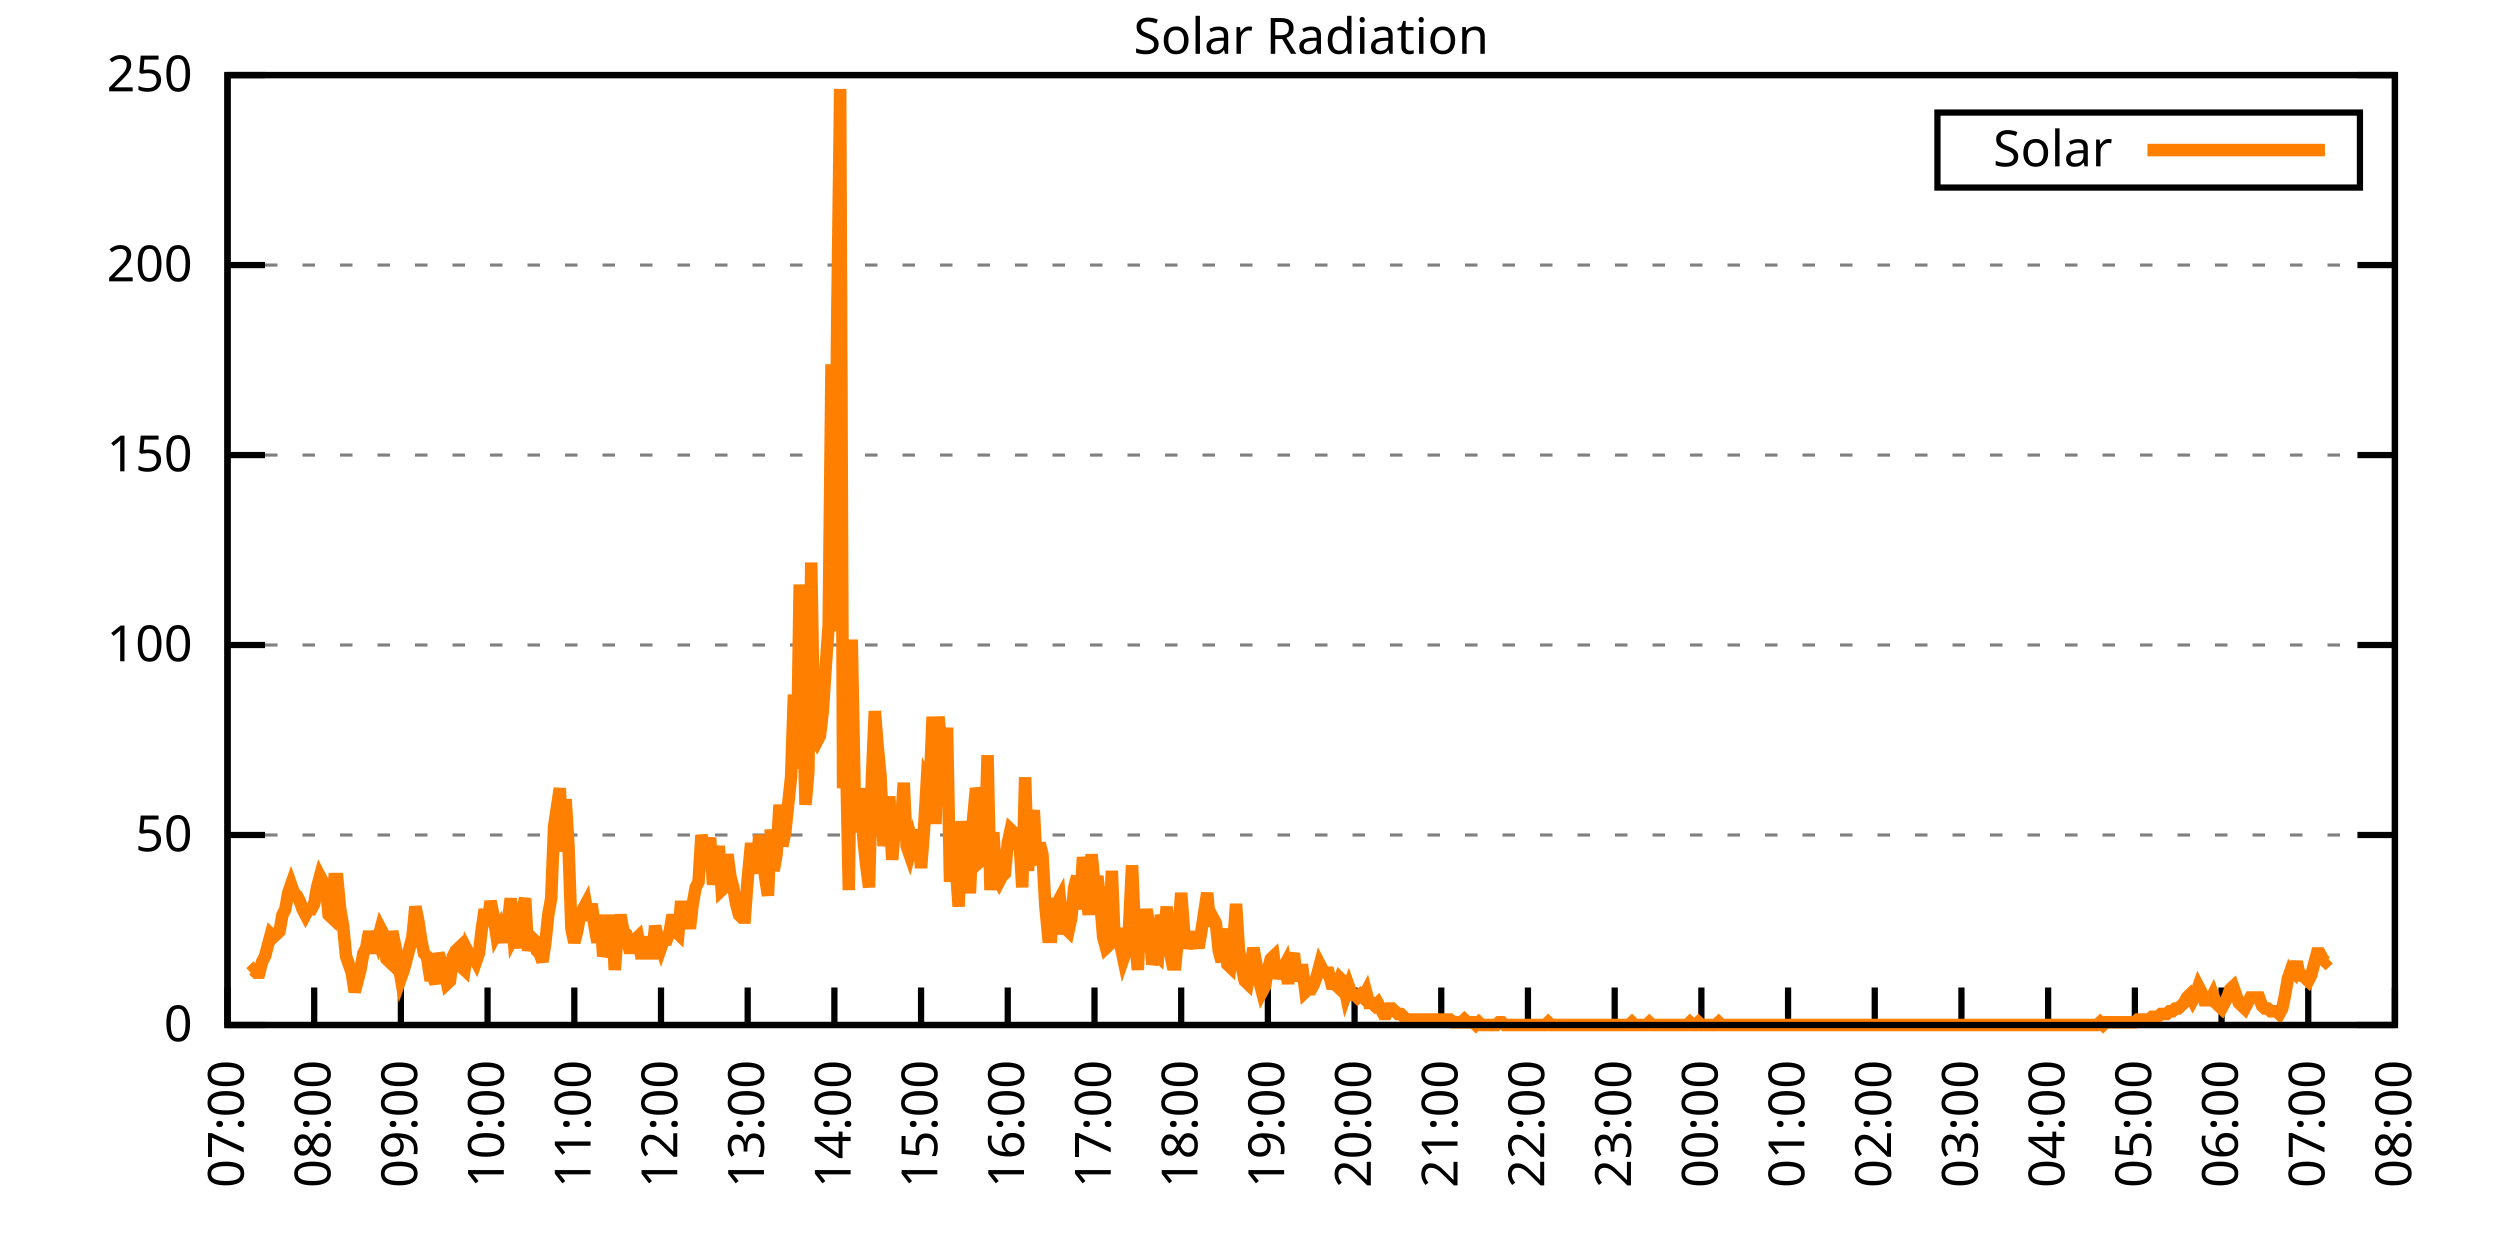
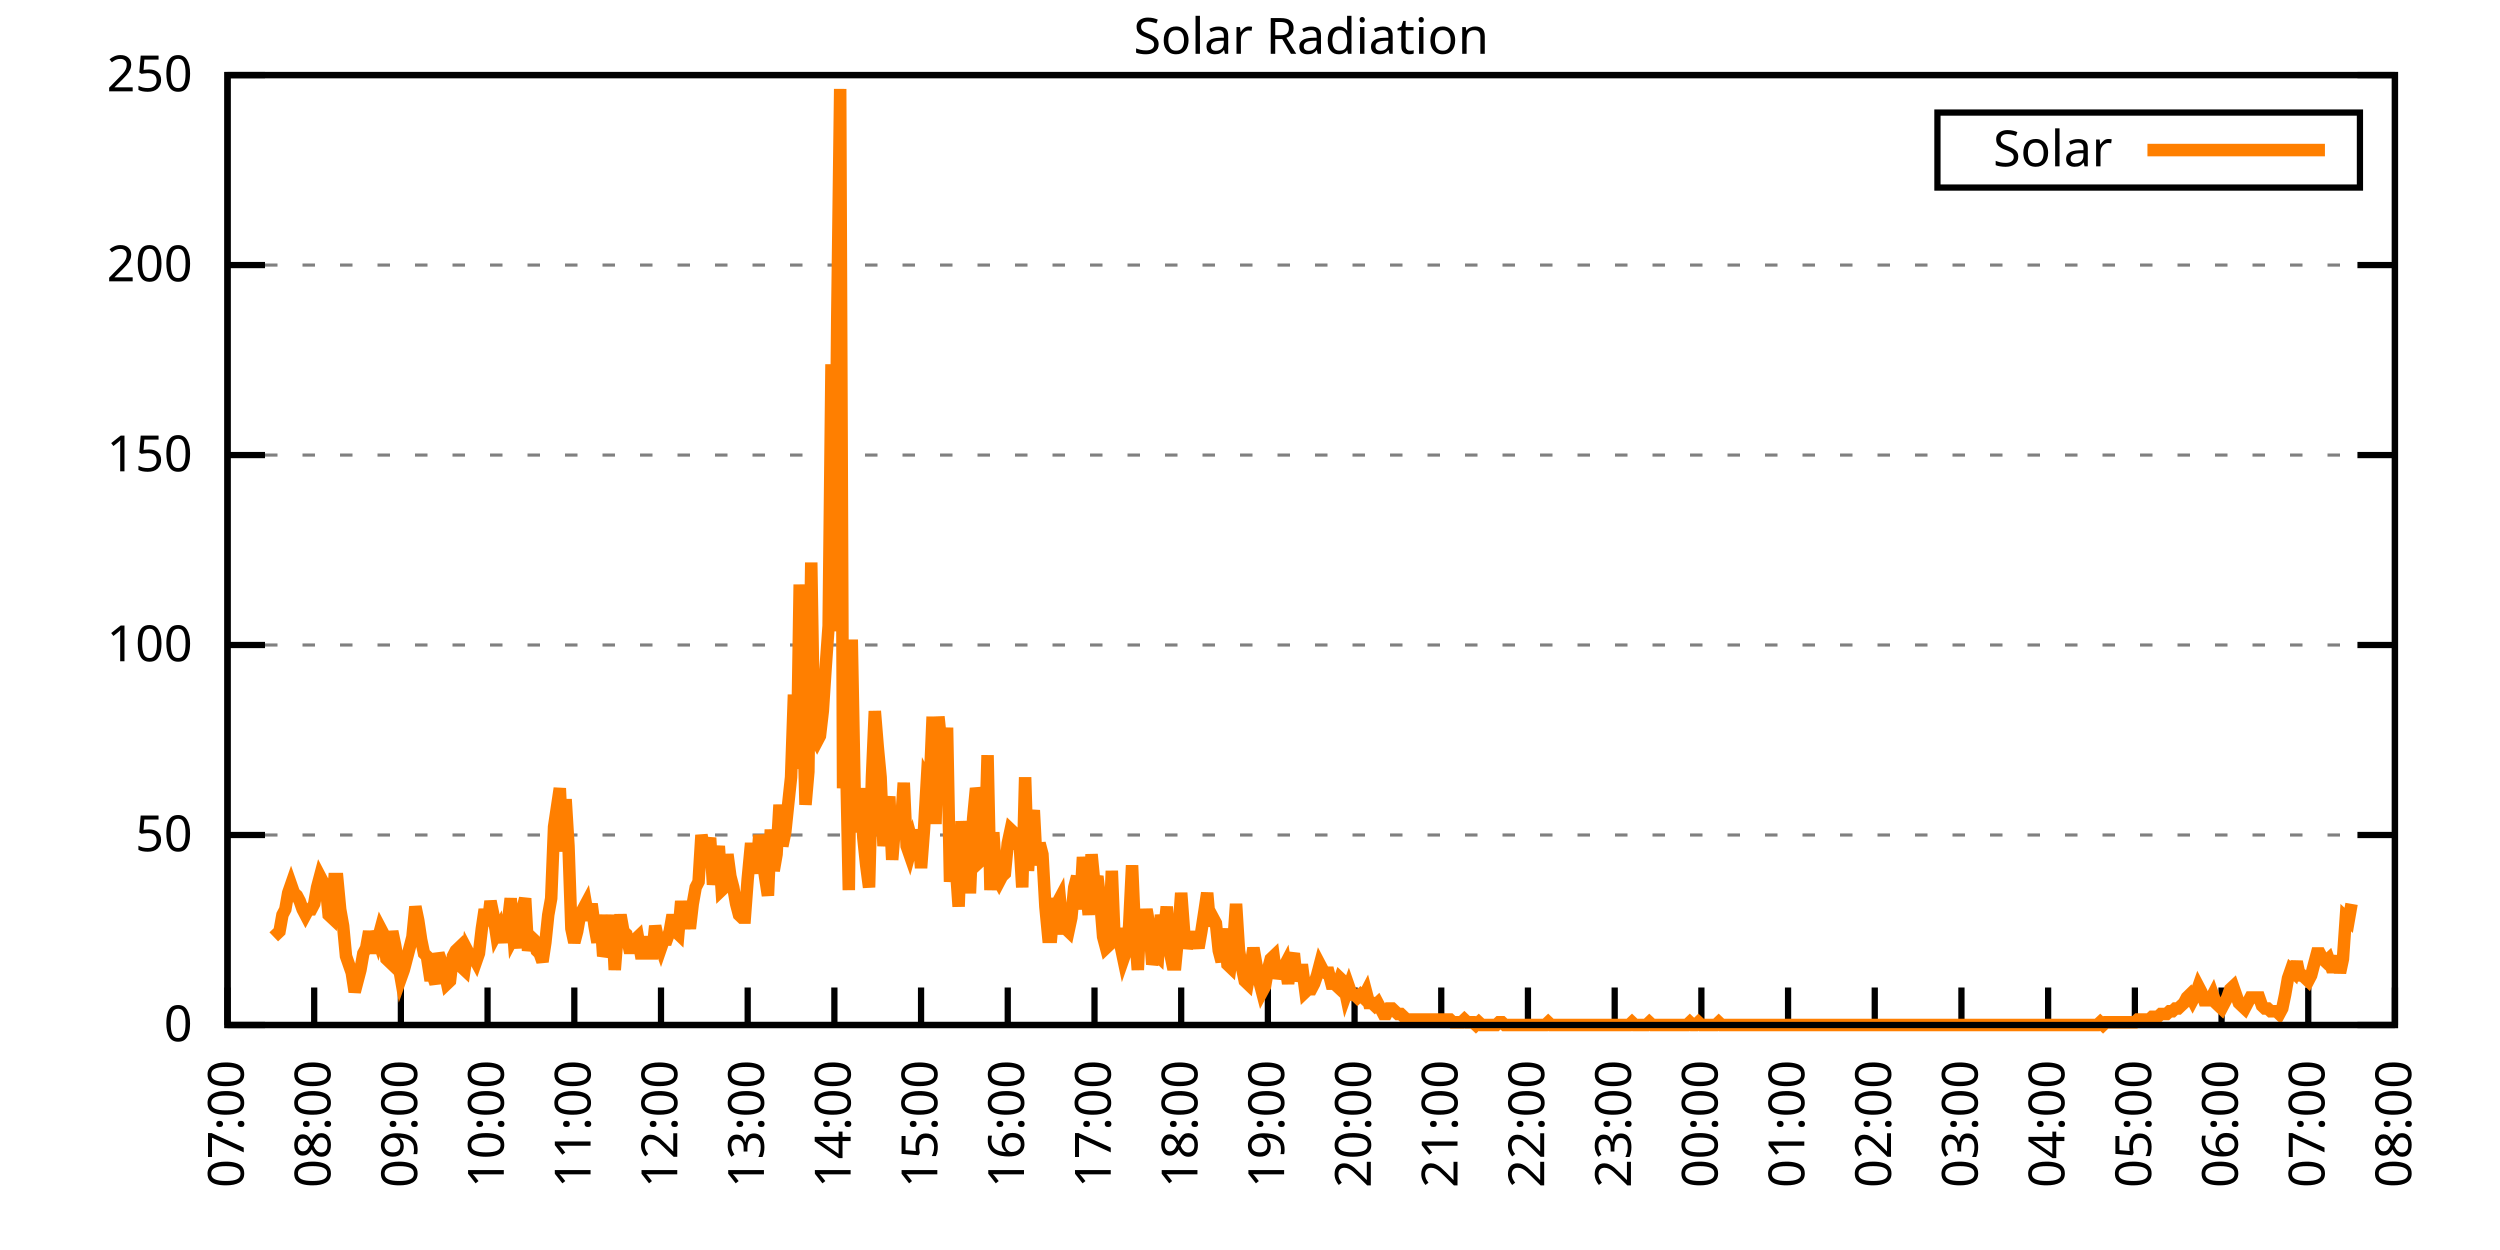
<svg xmlns="http://www.w3.org/2000/svg" xmlns:xlink="http://www.w3.org/1999/xlink" width="400" height="200" viewBox="0 0 400 200">
  <g id="gnuplot_canvas">
    <rect x="0" y="0" width="400" height="200" fill="none" />
    <defs>
      <circle id="gpDot" r="0.5" stroke-width="0.5" stroke="currentColor" />
      <path id="gpPt0" stroke-width="0.333" stroke="currentColor" d="M-1,0 h2 M0,-1 v2" />
      <path id="gpPt1" stroke-width="0.333" stroke="currentColor" d="M-1,-1 L1,1 M1,-1 L-1,1" />
      <path id="gpPt2" stroke-width="0.333" stroke="currentColor" d="M-1,0 L1,0 M0,-1 L0,1 M-1,-1 L1,1 M-1,1 L1,-1" />
      <rect id="gpPt3" stroke-width="0.333" stroke="currentColor" x="-1" y="-1" width="2" height="2" />
      <rect id="gpPt4" stroke-width="0.333" stroke="currentColor" fill="currentColor" x="-1" y="-1" width="2" height="2" />
      <circle id="gpPt5" stroke-width="0.333" stroke="currentColor" cx="0" cy="0" r="1" />
      <use xlink:href="#gpPt5" id="gpPt6" fill="currentColor" stroke="none" />
      <path id="gpPt7" stroke-width="0.333" stroke="currentColor" d="M0,-1.33 L-1.33,0.67 L1.33,0.67 z" />
      <use xlink:href="#gpPt7" id="gpPt8" fill="currentColor" stroke="none" />
      <use xlink:href="#gpPt7" id="gpPt9" stroke="currentColor" transform="rotate(180)" />
      <use xlink:href="#gpPt9" id="gpPt10" fill="currentColor" stroke="none" />
      <use xlink:href="#gpPt3" id="gpPt11" stroke="currentColor" transform="rotate(45)" />
      <use xlink:href="#gpPt11" id="gpPt12" fill="currentColor" stroke="none" />
      <path id="gpPt13" stroke-width="0.333" stroke="currentColor" d="M0,1.330 L1.265,0.411 L0.782,-1.067 L-0.782,-1.076 L-1.265,0.411 z" />
      <use xlink:href="#gpPt13" id="gpPt14" fill="currentColor" stroke="none" />
      <filter id="textbox" filterUnits="objectBoundingBox" x="0" y="0" height="1" width="1">
        <feFlood flood-color="white" flood-opacity="1" result="bgnd" />
        <feComposite in="SourceGraphic" in2="bgnd" operator="atop" />
      </filter>
      <filter id="greybox" filterUnits="objectBoundingBox" x="0" y="0" height="1" width="1">
        <feFlood flood-color="lightgrey" flood-opacity="1" result="grey" />
        <feComposite in="SourceGraphic" in2="grey" operator="atop" />
      </filter>
    </defs>
    <g fill="none" color="white" stroke="currentColor" stroke-width="1.00" stroke-linecap="butt" stroke-linejoin="miter">
</g>
    <g fill="none" color="black" stroke="currentColor" stroke-width="1.00" stroke-linecap="butt" stroke-linejoin="miter">
      <g stroke="none" shape-rendering="crispEdges">
        <polygon fill="rgb(255, 255, 255)" points="36.40,164.00 383.18,164.00 383.18,12.02 36.40,12.02 " />
      </g>
    </g>
    <g fill="none" color="black" stroke="currentColor" stroke-width="1.00" stroke-linecap="butt" stroke-linejoin="miter">
</g>
    <g fill="none" color="black" stroke="black" stroke-width="0.50" stroke-linecap="butt" stroke-linejoin="miter">
</g>
    <g fill="none" color="gray" stroke="currentColor" stroke-width="0.50" stroke-linecap="butt" stroke-linejoin="miter">
      <path stroke="gray" stroke-dasharray="2,4" class="gridline" d="M36.40,164.00 L383.19,164.00  " />
    </g>
    <g fill="none" color="gray" stroke="gray" stroke-width="1.00" stroke-linecap="butt" stroke-linejoin="miter">
</g>
    <g fill="none" color="black" stroke="currentColor" stroke-width="1.00" stroke-linecap="butt" stroke-linejoin="miter">
      <path stroke="black" d="M36.40,164.00 L42.40,164.00 M383.19,164.00 L377.19,164.00  " />
      <g transform="translate(30.80,166.60)" stroke="none" fill="black" font-family="Sans" font-size="8.00" text-anchor="end">
        <text>
          <tspan font-family="Sans"> 0</tspan>
        </text>
      </g>
    </g>
    <g fill="none" color="black" stroke="currentColor" stroke-width="1.00" stroke-linecap="butt" stroke-linejoin="miter">
</g>
    <g fill="none" color="black" stroke="black" stroke-width="0.50" stroke-linecap="butt" stroke-linejoin="miter">
</g>
    <g fill="none" color="gray" stroke="currentColor" stroke-width="0.50" stroke-linecap="butt" stroke-linejoin="miter">
      <path stroke="gray" stroke-dasharray="2,4" class="gridline" d="M36.40,133.60 L383.19,133.60  " />
    </g>
    <g fill="none" color="gray" stroke="gray" stroke-width="1.00" stroke-linecap="butt" stroke-linejoin="miter">
</g>
    <g fill="none" color="black" stroke="currentColor" stroke-width="1.00" stroke-linecap="butt" stroke-linejoin="miter">
      <path stroke="black" d="M36.40,133.60 L42.40,133.60 M383.19,133.60 L377.19,133.60  " />
      <g transform="translate(30.80,136.20)" stroke="none" fill="black" font-family="Sans" font-size="8.00" text-anchor="end">
        <text>
          <tspan font-family="Sans"> 50</tspan>
        </text>
      </g>
    </g>
    <g fill="none" color="black" stroke="currentColor" stroke-width="1.00" stroke-linecap="butt" stroke-linejoin="miter">
</g>
    <g fill="none" color="black" stroke="black" stroke-width="0.50" stroke-linecap="butt" stroke-linejoin="miter">
</g>
    <g fill="none" color="gray" stroke="currentColor" stroke-width="0.50" stroke-linecap="butt" stroke-linejoin="miter">
      <path stroke="gray" stroke-dasharray="2,4" class="gridline" d="M36.40,103.20 L383.19,103.20  " />
    </g>
    <g fill="none" color="gray" stroke="gray" stroke-width="1.00" stroke-linecap="butt" stroke-linejoin="miter">
</g>
    <g fill="none" color="black" stroke="currentColor" stroke-width="1.00" stroke-linecap="butt" stroke-linejoin="miter">
      <path stroke="black" d="M36.40,103.20 L42.40,103.20 M383.19,103.20 L377.19,103.20  " />
      <g transform="translate(30.80,105.80)" stroke="none" fill="black" font-family="Sans" font-size="8.00" text-anchor="end">
        <text>
          <tspan font-family="Sans"> 100</tspan>
        </text>
      </g>
    </g>
    <g fill="none" color="black" stroke="currentColor" stroke-width="1.00" stroke-linecap="butt" stroke-linejoin="miter">
</g>
    <g fill="none" color="black" stroke="black" stroke-width="0.50" stroke-linecap="butt" stroke-linejoin="miter">
</g>
    <g fill="none" color="gray" stroke="currentColor" stroke-width="0.50" stroke-linecap="butt" stroke-linejoin="miter">
      <path stroke="gray" stroke-dasharray="2,4" class="gridline" d="M36.40,72.81 L383.19,72.81  " />
    </g>
    <g fill="none" color="gray" stroke="gray" stroke-width="1.00" stroke-linecap="butt" stroke-linejoin="miter">
</g>
    <g fill="none" color="black" stroke="currentColor" stroke-width="1.00" stroke-linecap="butt" stroke-linejoin="miter">
      <path stroke="black" d="M36.40,72.81 L42.40,72.81 M383.19,72.81 L377.19,72.81  " />
      <g transform="translate(30.80,75.41)" stroke="none" fill="black" font-family="Sans" font-size="8.00" text-anchor="end">
        <text>
          <tspan font-family="Sans"> 150</tspan>
        </text>
      </g>
    </g>
    <g fill="none" color="black" stroke="currentColor" stroke-width="1.00" stroke-linecap="butt" stroke-linejoin="miter">
</g>
    <g fill="none" color="black" stroke="black" stroke-width="0.50" stroke-linecap="butt" stroke-linejoin="miter">
</g>
    <g fill="none" color="gray" stroke="currentColor" stroke-width="0.50" stroke-linecap="butt" stroke-linejoin="miter">
      <path stroke="gray" stroke-dasharray="2,4" class="gridline" d="M36.40,42.41 L383.19,42.41  " />
    </g>
    <g fill="none" color="gray" stroke="gray" stroke-width="1.00" stroke-linecap="butt" stroke-linejoin="miter">
</g>
    <g fill="none" color="black" stroke="currentColor" stroke-width="1.00" stroke-linecap="butt" stroke-linejoin="miter">
      <path stroke="black" d="M36.40,42.41 L42.40,42.41 M383.19,42.41 L377.19,42.41  " />
      <g transform="translate(30.80,45.01)" stroke="none" fill="black" font-family="Sans" font-size="8.00" text-anchor="end">
        <text>
          <tspan font-family="Sans"> 200</tspan>
        </text>
      </g>
    </g>
    <g fill="none" color="black" stroke="currentColor" stroke-width="1.00" stroke-linecap="butt" stroke-linejoin="miter">
</g>
    <g fill="none" color="black" stroke="black" stroke-width="0.50" stroke-linecap="butt" stroke-linejoin="miter">
</g>
    <g fill="none" color="gray" stroke="currentColor" stroke-width="0.50" stroke-linecap="butt" stroke-linejoin="miter">
      <path stroke="gray" stroke-dasharray="2,4" class="gridline" d="M36.40,12.01 L383.19,12.01  " />
    </g>
    <g fill="none" color="gray" stroke="gray" stroke-width="1.00" stroke-linecap="butt" stroke-linejoin="miter">
</g>
    <g fill="none" color="black" stroke="currentColor" stroke-width="1.00" stroke-linecap="butt" stroke-linejoin="miter">
      <path stroke="black" d="M36.40,12.01 L42.40,12.01 M383.19,12.01 L377.19,12.01  " />
      <g transform="translate(30.80,14.61)" stroke="none" fill="black" font-family="Sans" font-size="8.00" text-anchor="end">
        <text>
          <tspan font-family="Sans"> 250</tspan>
        </text>
      </g>
    </g>
    <g fill="none" color="black" stroke="currentColor" stroke-width="1.00" stroke-linecap="butt" stroke-linejoin="miter">
      <path stroke="black" d="M36.40,164.00 L36.40,158.00  " />
      <g transform="translate(39.00,169.60) rotate(270.00)" stroke="none" fill="black" font-family="Sans" font-size="8.00" text-anchor="end">
        <text>
          <tspan font-family="Sans">07:00</tspan>
        </text>
      </g>
    </g>
    <g fill="none" color="black" stroke="currentColor" stroke-width="1.00" stroke-linecap="butt" stroke-linejoin="miter">
      <path stroke="black" d="M50.27,164.00 L50.27,158.00  " />
      <g transform="translate(52.87,169.60) rotate(270.00)" stroke="none" fill="black" font-family="Sans" font-size="8.00" text-anchor="end">
        <text>
          <tspan font-family="Sans">08:00</tspan>
        </text>
      </g>
    </g>
    <g fill="none" color="black" stroke="currentColor" stroke-width="1.00" stroke-linecap="butt" stroke-linejoin="miter">
      <path stroke="black" d="M64.14,164.00 L64.14,158.00  " />
      <g transform="translate(66.74,169.60) rotate(270.00)" stroke="none" fill="black" font-family="Sans" font-size="8.00" text-anchor="end">
        <text>
          <tspan font-family="Sans">09:00</tspan>
        </text>
      </g>
    </g>
    <g fill="none" color="black" stroke="currentColor" stroke-width="1.00" stroke-linecap="butt" stroke-linejoin="miter">
      <path stroke="black" d="M78.01,164.00 L78.01,158.00  " />
      <g transform="translate(80.61,169.60) rotate(270.00)" stroke="none" fill="black" font-family="Sans" font-size="8.00" text-anchor="end">
        <text>
          <tspan font-family="Sans">10:00</tspan>
        </text>
      </g>
    </g>
    <g fill="none" color="black" stroke="currentColor" stroke-width="1.00" stroke-linecap="butt" stroke-linejoin="miter">
      <path stroke="black" d="M91.89,164.00 L91.89,158.00  " />
      <g transform="translate(94.49,169.60) rotate(270.00)" stroke="none" fill="black" font-family="Sans" font-size="8.00" text-anchor="end">
        <text>
          <tspan font-family="Sans">11:00</tspan>
        </text>
      </g>
    </g>
    <g fill="none" color="black" stroke="currentColor" stroke-width="1.00" stroke-linecap="butt" stroke-linejoin="miter">
      <path stroke="black" d="M105.76,164.00 L105.76,158.00  " />
      <g transform="translate(108.36,169.60) rotate(270.00)" stroke="none" fill="black" font-family="Sans" font-size="8.00" text-anchor="end">
        <text>
          <tspan font-family="Sans">12:00</tspan>
        </text>
      </g>
    </g>
    <g fill="none" color="black" stroke="currentColor" stroke-width="1.00" stroke-linecap="butt" stroke-linejoin="miter">
      <path stroke="black" d="M119.63,164.00 L119.63,158.00  " />
      <g transform="translate(122.23,169.60) rotate(270.00)" stroke="none" fill="black" font-family="Sans" font-size="8.00" text-anchor="end">
        <text>
          <tspan font-family="Sans">13:00</tspan>
        </text>
      </g>
    </g>
    <g fill="none" color="black" stroke="currentColor" stroke-width="1.00" stroke-linecap="butt" stroke-linejoin="miter">
      <path stroke="black" d="M133.50,164.00 L133.50,158.00  " />
      <g transform="translate(136.10,169.60) rotate(270.00)" stroke="none" fill="black" font-family="Sans" font-size="8.00" text-anchor="end">
        <text>
          <tspan font-family="Sans">14:00</tspan>
        </text>
      </g>
    </g>
    <g fill="none" color="black" stroke="currentColor" stroke-width="1.00" stroke-linecap="butt" stroke-linejoin="miter">
      <path stroke="black" d="M147.37,164.00 L147.37,158.00  " />
      <g transform="translate(149.97,169.60) rotate(270.00)" stroke="none" fill="black" font-family="Sans" font-size="8.00" text-anchor="end">
        <text>
          <tspan font-family="Sans">15:00</tspan>
        </text>
      </g>
    </g>
    <g fill="none" color="black" stroke="currentColor" stroke-width="1.00" stroke-linecap="butt" stroke-linejoin="miter">
      <path stroke="black" d="M161.24,164.00 L161.24,158.00  " />
      <g transform="translate(163.84,169.60) rotate(270.00)" stroke="none" fill="black" font-family="Sans" font-size="8.00" text-anchor="end">
        <text>
          <tspan font-family="Sans">16:00</tspan>
        </text>
      </g>
    </g>
    <g fill="none" color="black" stroke="currentColor" stroke-width="1.00" stroke-linecap="butt" stroke-linejoin="miter">
      <path stroke="black" d="M175.12,164.00 L175.12,158.00  " />
      <g transform="translate(177.72,169.60) rotate(270.00)" stroke="none" fill="black" font-family="Sans" font-size="8.00" text-anchor="end">
        <text>
          <tspan font-family="Sans">17:00</tspan>
        </text>
      </g>
    </g>
    <g fill="none" color="black" stroke="currentColor" stroke-width="1.00" stroke-linecap="butt" stroke-linejoin="miter">
      <path stroke="black" d="M188.99,164.00 L188.99,158.00  " />
      <g transform="translate(191.59,169.60) rotate(270.00)" stroke="none" fill="black" font-family="Sans" font-size="8.00" text-anchor="end">
        <text>
          <tspan font-family="Sans">18:00</tspan>
        </text>
      </g>
    </g>
    <g fill="none" color="black" stroke="currentColor" stroke-width="1.00" stroke-linecap="butt" stroke-linejoin="miter">
      <path stroke="black" d="M202.86,164.00 L202.86,158.00  " />
      <g transform="translate(205.46,169.60) rotate(270.00)" stroke="none" fill="black" font-family="Sans" font-size="8.00" text-anchor="end">
        <text>
          <tspan font-family="Sans">19:00</tspan>
        </text>
      </g>
    </g>
    <g fill="none" color="black" stroke="currentColor" stroke-width="1.00" stroke-linecap="butt" stroke-linejoin="miter">
      <path stroke="black" d="M216.73,164.00 L216.73,158.00  " />
      <g transform="translate(219.33,169.60) rotate(270.00)" stroke="none" fill="black" font-family="Sans" font-size="8.00" text-anchor="end">
        <text>
          <tspan font-family="Sans">20:00</tspan>
        </text>
      </g>
    </g>
    <g fill="none" color="black" stroke="currentColor" stroke-width="1.00" stroke-linecap="butt" stroke-linejoin="miter">
      <path stroke="black" d="M230.60,164.00 L230.60,158.00  " />
      <g transform="translate(233.20,169.60) rotate(270.00)" stroke="none" fill="black" font-family="Sans" font-size="8.00" text-anchor="end">
        <text>
          <tspan font-family="Sans">21:00</tspan>
        </text>
      </g>
    </g>
    <g fill="none" color="black" stroke="currentColor" stroke-width="1.00" stroke-linecap="butt" stroke-linejoin="miter">
      <path stroke="black" d="M244.47,164.00 L244.47,158.00  " />
      <g transform="translate(247.07,169.60) rotate(270.00)" stroke="none" fill="black" font-family="Sans" font-size="8.00" text-anchor="end">
        <text>
          <tspan font-family="Sans">22:00</tspan>
        </text>
      </g>
    </g>
    <g fill="none" color="black" stroke="currentColor" stroke-width="1.00" stroke-linecap="butt" stroke-linejoin="miter">
      <path stroke="black" d="M258.35,164.00 L258.35,158.00  " />
      <g transform="translate(260.95,169.60) rotate(270.00)" stroke="none" fill="black" font-family="Sans" font-size="8.00" text-anchor="end">
        <text>
          <tspan font-family="Sans">23:00</tspan>
        </text>
      </g>
    </g>
    <g fill="none" color="black" stroke="currentColor" stroke-width="1.00" stroke-linecap="butt" stroke-linejoin="miter">
      <path stroke="black" d="M272.22,164.00 L272.22,158.00  " />
      <g transform="translate(274.82,169.60) rotate(270.00)" stroke="none" fill="black" font-family="Sans" font-size="8.00" text-anchor="end">
        <text>
          <tspan font-family="Sans">00:00</tspan>
        </text>
      </g>
    </g>
    <g fill="none" color="black" stroke="currentColor" stroke-width="1.00" stroke-linecap="butt" stroke-linejoin="miter">
      <path stroke="black" d="M286.09,164.00 L286.09,158.00  " />
      <g transform="translate(288.69,169.60) rotate(270.00)" stroke="none" fill="black" font-family="Sans" font-size="8.00" text-anchor="end">
        <text>
          <tspan font-family="Sans">01:00</tspan>
        </text>
      </g>
    </g>
    <g fill="none" color="black" stroke="currentColor" stroke-width="1.00" stroke-linecap="butt" stroke-linejoin="miter">
      <path stroke="black" d="M299.96,164.00 L299.96,158.00  " />
      <g transform="translate(302.56,169.60) rotate(270.00)" stroke="none" fill="black" font-family="Sans" font-size="8.00" text-anchor="end">
        <text>
          <tspan font-family="Sans">02:00</tspan>
        </text>
      </g>
    </g>
    <g fill="none" color="black" stroke="currentColor" stroke-width="1.00" stroke-linecap="butt" stroke-linejoin="miter">
      <path stroke="black" d="M313.83,164.00 L313.83,158.00  " />
      <g transform="translate(316.43,169.60) rotate(270.00)" stroke="none" fill="black" font-family="Sans" font-size="8.00" text-anchor="end">
        <text>
          <tspan font-family="Sans">03:00</tspan>
        </text>
      </g>
    </g>
    <g fill="none" color="black" stroke="currentColor" stroke-width="1.00" stroke-linecap="butt" stroke-linejoin="miter">
      <path stroke="black" d="M327.70,164.00 L327.70,158.00  " />
      <g transform="translate(330.30,169.60) rotate(270.00)" stroke="none" fill="black" font-family="Sans" font-size="8.00" text-anchor="end">
        <text>
          <tspan font-family="Sans">04:00</tspan>
        </text>
      </g>
    </g>
    <g fill="none" color="black" stroke="currentColor" stroke-width="1.00" stroke-linecap="butt" stroke-linejoin="miter">
      <path stroke="black" d="M341.58,164.00 L341.58,158.00  " />
      <g transform="translate(344.18,169.60) rotate(270.00)" stroke="none" fill="black" font-family="Sans" font-size="8.00" text-anchor="end">
        <text>
          <tspan font-family="Sans">05:00</tspan>
        </text>
      </g>
    </g>
    <g fill="none" color="black" stroke="currentColor" stroke-width="1.00" stroke-linecap="butt" stroke-linejoin="miter">
      <path stroke="black" d="M355.45,164.00 L355.45,158.00  " />
      <g transform="translate(358.05,169.60) rotate(270.00)" stroke="none" fill="black" font-family="Sans" font-size="8.00" text-anchor="end">
        <text>
          <tspan font-family="Sans">06:00</tspan>
        </text>
      </g>
    </g>
    <g fill="none" color="black" stroke="currentColor" stroke-width="1.00" stroke-linecap="butt" stroke-linejoin="miter">
      <path stroke="black" d="M369.32,164.00 L369.32,158.00  " />
      <g transform="translate(371.92,169.60) rotate(270.00)" stroke="none" fill="black" font-family="Sans" font-size="8.00" text-anchor="end">
        <text>
          <tspan font-family="Sans">07:00</tspan>
        </text>
      </g>
    </g>
    <g fill="none" color="black" stroke="currentColor" stroke-width="1.00" stroke-linecap="butt" stroke-linejoin="miter">
      <path stroke="black" d="M383.19,164.00 L383.19,158.00  " />
      <g transform="translate(385.79,169.60) rotate(270.00)" stroke="none" fill="black" font-family="Sans" font-size="8.00" text-anchor="end">
        <text>
          <tspan font-family="Sans">08:00</tspan>
        </text>
      </g>
    </g>
    <g fill="none" color="black" stroke="currentColor" stroke-width="1.00" stroke-linecap="butt" stroke-linejoin="miter">
</g>
    <g fill="none" color="black" stroke="currentColor" stroke-width="1.00" stroke-linecap="butt" stroke-linejoin="miter">
      <path stroke="black" d="M36.40,12.01 L36.40,164.00 L383.19,164.00 L383.19,12.01 L36.40,12.01 Z  " />
    </g>
    <g fill="none" color="black" stroke="currentColor" stroke-width="1.00" stroke-linecap="butt" stroke-linejoin="miter">
</g>
    <g fill="none" color="black" stroke="currentColor" stroke-width="1.00" stroke-linecap="butt" stroke-linejoin="miter">
      <path stroke="black" d="M309.99,30.01 L309.99,18.01 L377.59,18.01 L377.59,30.01 L309.99,30.01 Z  " />
    </g>
    <g id="Solar_Radiation_plot_1">
      <g fill="none" color="white" stroke="black" stroke-width="2.00" stroke-linecap="butt" stroke-linejoin="miter">
</g>
      <g fill="none" color="black" stroke="currentColor" stroke-width="2.00" stroke-linecap="butt" stroke-linejoin="miter">
        <g transform="translate(337.99,26.61)" stroke="none" fill="black" font-family="Sans" font-size="8.00" text-anchor="end">
          <text>
            <tspan font-family="Sans">Solar</tspan>
          </text>
        </g>
      </g>
      <g fill="none" color="black" stroke="currentColor" stroke-width="2.00" stroke-linecap="butt" stroke-linejoin="miter">
-         <path stroke="rgb(255, 127,   0)" d="M343.59,24.01 L371.99,24.01 M40.10,155.63 L40.56,155.19 L41.02,155.63 L41.49,155.63 L41.95,153.87 L42.41,152.99   L42.87,151.23 L43.34,149.46 L43.80,149.90 L44.26,149.46 L44.72,149.02 L45.19,146.38 L45.65,145.50 L46.11,142.86   L46.57,141.54 L47.03,142.86 L47.50,143.30 L47.96,144.18 L48.42,145.50 L48.88,146.38 L49.35,145.50 L49.81,145.50   L50.27,144.62 L50.73,141.98 L51.20,140.21 L51.66,141.09 L52.12,141.54 L52.58,146.38 L53.05,146.82 L53.51,140.65   L53.97,140.65 L54.43,145.50 L54.90,148.14 L55.36,152.99 L55.82,154.31 L56.28,155.63 L56.75,158.71 L57.21,156.95   L57.67,155.19 L58.13,152.55 L58.59,151.67 L59.06,149.02 L59.52,152.55 L59.98,149.02 L60.44,150.34 L60.91,148.58   L61.37,149.46 L61.83,153.43 L62.29,153.87 L62.76,149.02 L63.22,151.23 L63.68,153.87 L64.14,156.51 L64.61,155.19   L65.07,153.43 L65.53,151.67 L65.99,149.90 L66.46,145.06 L66.92,147.26 L67.38,150.34 L67.84,152.55 L68.30,152.99   L68.77,156.07 L69.23,156.07 L69.69,157.39 L70.15,152.55 L70.62,153.87 L71.08,155.19 L71.54,157.39 L72.00,156.95   L72.47,152.99 L72.93,152.11 L73.39,151.67 L73.85,154.75 L74.32,155.19 L74.78,152.11 L75.24,152.99 L75.70,152.99   L76.17,153.87 L76.63,152.55 L77.09,148.58 L77.55,145.50 L78.01,148.14 L78.48,144.18 L78.94,146.38 L79.40,149.46   L79.86,148.58 L80.33,150.79 L80.79,147.70 L81.25,147.70 L81.71,143.74 L82.18,149.90 L82.64,149.02 L83.10,151.67   L83.56,145.50 L84.03,143.74 L84.49,152.11 L84.95,149.90 L85.41,150.34 L85.88,152.11 L86.34,152.55 L86.80,153.87   L87.26,150.79 L87.72,146.38 L88.19,143.74 L88.65,132.28 L89.11,129.20 L89.57,126.12 L90.04,136.25 L90.50,127.88   L90.96,135.37 L91.42,148.58 L91.89,150.79 L92.35,149.02 L92.81,146.38 L93.27,145.50 L93.74,144.62 L94.20,147.26   L94.66,144.62 L95.12,148.14 L95.59,150.79 L96.05,146.38 L96.51,152.99 L96.97,151.67 L97.44,151.67 L97.90,146.38   L98.36,155.19 L98.82,149.46 L99.28,146.38 L99.75,149.02 L100.21,149.46 L100.67,151.67 L101.13,151.67 L101.60,150.34   L102.06,149.90 L102.52,152.55 L102.98,152.55 L103.45,149.90 L103.91,152.55 L104.37,152.55 L104.83,148.14 L105.30,150.34   L105.76,151.67 L106.22,150.34 L106.68,150.34 L107.15,149.02 L107.61,146.38 L108.07,149.02 L108.53,149.46 L108.99,144.18   L109.46,148.58 L109.92,145.50 L110.38,148.58 L110.84,144.62 L111.31,141.98 L111.77,141.09 L112.23,133.61 L112.69,135.81   L113.16,136.25 L113.62,134.05 L114.08,141.54 L114.54,138.45 L115.01,135.37 L115.47,142.42 L115.93,141.98 L116.39,136.69   L116.86,140.21 L117.32,141.98 L117.78,144.62 L118.24,146.38 L118.70,146.82 L119.17,146.82 L119.63,140.65 L120.09,135.81   L120.55,135.81 L121.02,139.77 L121.48,133.61 L121.94,136.69 L122.40,140.21 L122.87,143.30 L123.33,132.73 L123.79,139.33   L124.25,136.69 L124.72,128.76 L125.18,135.37 L125.64,133.17 L126.10,128.76 L126.57,124.36 L127.03,111.14 L127.49,123.03   L127.95,93.52 L128.41,110.70 L128.88,128.76 L129.34,123.47 L129.80,90.00 L130.26,117.75 L130.73,118.63 L131.19,117.75   L131.65,113.78 L132.11,106.74 L132.58,100.13 L133.04,58.28 L133.50,101.01 L133.96,50.79 L134.43,14.23 L134.89,126.12   L135.35,119.95 L135.81,142.42 L136.28,102.33 L136.74,126.56 L137.20,133.17 L137.66,126.12 L138.13,134.05 L138.59,138.45   L139.05,141.98 L139.51,124.36 L139.97,113.78 L140.44,119.51 L140.90,124.36 L141.36,135.37 L141.82,130.96 L142.29,127.44   L142.75,137.57 L143.21,131.84 L143.67,130.08 L144.14,132.28 L144.60,125.24 L145.06,135.37 L145.52,136.69 L145.99,134.93   L146.45,136.69 L146.91,132.73 L147.37,138.89 L147.84,132.73 L148.30,124.80 L148.76,125.68 L149.22,114.67 L149.68,131.84   L150.15,114.67 L150.61,119.07 L151.07,123.47 L151.53,116.43 L152.00,141.09 L152.46,135.81 L152.92,138.45 L153.38,145.06   L153.85,131.40 L154.31,136.69 L154.77,141.98 L155.23,141.98 L155.70,130.96 L156.16,126.12 L156.62,127.88 L157.08,137.57   L157.55,137.13 L158.01,120.83 L158.47,142.42 L158.93,133.17 L159.39,140.21 L159.86,141.09 L160.32,140.21 L160.78,139.77   L161.24,134.93 L161.71,132.73 L162.17,133.17 L162.63,135.81 L163.09,134.05 L163.56,141.98 L164.02,124.36 L164.48,139.33   L164.94,132.28 L165.41,129.64 L165.87,138.45 L166.33,134.93 L166.79,136.69 L167.26,145.06 L167.72,149.90 L168.18,149.90   L168.64,144.62 L169.10,144.62 L169.57,143.74 L170.03,148.58 L170.49,148.58 L170.95,149.02 L171.42,146.82 L171.88,141.98   L172.34,140.21 L172.80,145.50 L173.27,137.13 L173.73,141.54 L174.19,146.38 L174.65,136.69 L175.12,141.54 L175.58,140.21   L176.04,144.18 L176.50,149.90 L176.97,151.67 L177.43,151.23 L177.89,139.33 L178.35,150.79 L178.82,148.58 L179.28,151.23   L179.74,153.43 L180.20,152.11 L180.66,148.14 L181.13,138.45 L181.59,149.02 L182.05,155.19 L182.51,145.50 L182.98,149.02   L183.44,145.50 L183.90,148.14 L184.36,154.31 L184.83,152.55 L185.29,152.99 L185.75,146.38 L186.21,149.46 L186.68,145.06   L187.14,152.11 L187.60,154.31 L188.06,154.31 L188.53,149.46 L188.99,142.86 L189.45,149.02 L189.91,151.67 L190.37,150.34   L190.84,149.90 L191.30,149.90 L191.76,151.67 L192.22,149.02 L192.69,145.94 L193.15,142.86 L193.61,148.14 L194.07,146.82   L194.54,147.70 L195.00,152.11 L195.46,153.87 L195.92,148.58 L196.39,154.31 L196.85,154.75 L197.31,151.23 L197.77,144.62   L198.24,152.11 L198.70,154.75 L199.16,156.95 L199.62,157.39 L200.08,154.75 L200.55,151.67 L201.01,154.31 L201.47,156.95   L201.93,158.71 L202.40,157.83 L202.86,155.19 L203.32,153.43 L203.78,152.99 L204.25,156.51 L204.71,155.19 L205.17,155.19   L205.63,154.31 L206.10,157.39 L206.56,153.87 L207.02,152.55 L207.48,156.95 L207.95,155.19 L208.41,155.19 L208.87,158.71   L209.33,158.27 L209.80,158.27 L210.26,157.39 L210.72,156.07 L211.18,154.31 L211.64,155.19 L212.11,155.63 L212.57,155.63   L213.03,157.39 L213.49,157.39 L213.96,157.83 L214.42,156.51 L214.88,156.95 L215.34,159.15 L215.81,157.83 L216.27,159.15   L216.73,159.15 L217.19,159.60 L217.66,159.15 L218.12,159.60 L218.58,158.71 L219.04,160.48 L219.51,160.48 L219.97,160.92   L220.43,160.48 L220.89,161.36 L221.35,162.24 L221.82,162.24 L222.28,161.36 L222.74,161.36 L223.20,161.80 L223.67,162.24   L224.13,162.24 L224.59,162.68 L225.05,163.12 L225.52,163.12 L225.98,163.12 L226.44,163.12 L226.90,163.12 L227.37,163.12   L227.83,163.12 L228.29,163.12 L228.75,163.12 L229.22,163.12 L229.68,163.12 L230.14,163.12 L230.60,163.12 L231.06,163.12   L231.53,163.12 L231.99,163.12 L232.45,163.56 L232.91,163.56 L233.38,163.56 L233.84,163.56 L234.30,163.12 L234.76,163.56   L235.23,163.56 L235.69,163.56 L236.15,164.00 L236.61,163.56 L237.08,164.00 L237.54,164.00 L238.00,164.00 L238.46,164.00   L238.93,164.00 L239.39,164.00 L239.85,163.56 L240.31,163.56 L240.77,164.00 L241.24,164.00 L241.70,164.00 L242.16,164.00   L242.62,164.00 L243.09,164.00 L243.55,164.00 L244.01,164.00 L244.47,164.00 L244.94,164.00 L245.40,164.00 L245.86,164.00   L246.32,164.00 L246.79,164.00 L247.25,164.00 L247.71,163.56 L248.17,164.00 L248.64,164.00 L249.10,164.00 L249.56,164.00   L250.02,164.00 L250.49,164.00 L250.95,164.00 L251.41,164.00 L251.87,164.00 L252.33,164.00 L252.80,164.00 L253.26,164.00   L253.72,164.00 L254.18,164.00 L254.65,164.00 L255.11,164.00 L255.57,164.00 L256.03,164.00 L256.50,164.00 L256.96,164.00   L257.42,164.00 L257.88,164.00 L258.35,164.00 L258.81,164.00 L259.27,164.00 L259.73,164.00 L260.20,164.00 L260.66,164.00   L261.12,163.56 L261.58,164.00 L262.04,164.00 L262.51,164.00 L262.97,164.00 L263.43,164.00 L263.89,163.56 L264.36,164.00   L264.82,164.00 L265.28,164.00 L265.74,164.00 L266.21,164.00 L266.67,164.00 L267.13,164.00 L267.59,164.00 L268.06,164.00   L268.52,164.00 L268.98,164.00 L269.44,164.00 L269.91,164.00 L270.37,163.56 L270.83,164.00 L271.29,164.00 L271.75,163.56   L272.22,164.00 L272.68,164.00 L273.14,164.00 L273.60,164.00 L274.07,164.00 L274.53,164.00 L274.99,163.56 L275.45,164.00   L275.92,164.00 L276.38,164.00 L276.84,164.00 L277.30,164.00 L277.77,164.00 L278.23,164.00 L278.69,164.00 L279.15,164.00   L279.62,164.00 L280.08,164.00 L280.54,164.00 L281.00,164.00 L281.46,164.00 L281.93,164.00 L282.39,164.00 L282.85,164.00   L283.31,164.00 L283.78,164.00 L284.24,164.00 L284.70,164.00 L285.16,164.00 L285.63,164.00 L286.09,164.00 L286.55,164.00   L287.01,164.00 L287.48,164.00 L287.94,164.00 L288.40,164.00 L288.86,164.00 L289.33,164.00 L289.79,164.00 L290.25,164.00   L290.71,164.00 L291.18,164.00 L291.64,164.00 L292.10,164.00 L292.56,164.00 L293.02,164.00 L293.49,164.00 L293.95,164.00   L294.41,164.00 L294.87,164.00 L295.34,164.00 L295.80,164.00 L296.26,164.00 L296.72,164.00 L297.19,164.00 L297.65,164.00   L298.11,164.00 L298.57,164.00 L299.04,164.00 L299.50,164.00 L299.96,164.00 L300.42,164.00 L300.89,164.00 L301.35,164.00   L301.81,164.00 L302.27,164.00 L302.73,164.00 L303.20,164.00 L303.66,164.00 L304.12,164.00 L304.58,164.00 L305.05,164.00   L305.51,164.00 L305.97,164.00 L306.43,164.00 L306.90,164.00 L307.36,164.00 L307.82,164.00 L308.28,164.00 L308.75,164.00   L309.21,164.00 L309.67,164.00 L310.13,164.00 L310.60,164.00 L311.06,164.00 L311.52,164.00 L311.98,164.00 L312.44,164.00   L312.91,164.00 L313.37,164.00 L313.83,164.00 L314.29,164.00 L314.76,164.00 L315.22,164.00 L315.68,164.00 L316.14,164.00   L316.61,164.00 L317.07,164.00 L317.53,164.00 L317.99,164.00 L318.46,164.00 L318.92,164.00 L319.38,164.00 L319.84,164.00   L320.31,164.00 L320.77,164.00 L321.23,164.00 L321.69,164.00 L322.15,164.00 L322.62,164.00 L323.08,164.00 L323.54,164.00   L324.00,164.00 L324.47,164.00 L324.93,164.00 L325.39,164.00 L325.85,164.00 L326.32,164.00 L326.78,164.00 L327.24,164.00   L327.70,164.00 L328.17,164.00 L328.63,164.00 L329.09,164.00 L329.55,164.00 L330.02,164.00 L330.48,164.00 L330.94,164.00   L331.40,164.00 L331.87,164.00 L332.33,164.00 L332.79,164.00 L333.25,164.00 L333.71,164.00 L334.18,164.00 L334.64,164.00   L335.10,164.00 L335.56,164.00 L336.03,163.56 L336.49,164.00 L336.95,163.56 L337.41,163.56 L337.88,163.56 L338.34,163.56   L338.80,163.56 L339.26,163.56 L339.73,163.56 L340.19,163.56 L340.65,163.56 L341.11,163.56 L341.58,163.56 L342.04,163.12   L342.50,163.12 L342.96,163.12 L343.42,163.12 L343.89,163.12 L344.35,162.68 L344.81,162.68 L345.27,162.68 L345.74,162.24   L346.20,162.24 L346.66,162.24 L347.12,161.80 L347.59,161.80 L348.05,161.36 L348.51,161.36 L348.97,160.92 L349.44,160.48   L349.90,159.60 L350.36,159.15 L350.82,160.04 L351.29,159.15 L351.75,157.83 L352.21,158.71 L352.67,160.04 L353.13,160.04   L353.60,160.04 L354.06,159.15 L354.52,160.48 L354.98,160.92 L355.45,161.36 L355.91,160.48 L356.37,159.60 L356.83,158.27   L357.30,157.83 L357.76,159.15 L358.22,160.48 L358.68,160.92 L359.15,161.36 L359.61,160.48 L360.07,159.60 L360.53,159.60   L361.00,159.60 L361.46,159.60 L361.92,160.92 L362.38,161.36 L362.84,161.36 L363.31,161.80 L363.77,161.80 L364.23,161.80   L364.69,162.24 L365.16,161.36 L365.62,159.15 L366.08,156.51 L366.54,155.19 L367.01,155.63 L367.47,153.87 L367.93,156.07   L368.39,156.07 L368.86,156.51 L369.32,156.95 L369.78,156.07 L370.24,154.31 L370.71,152.55 L371.17,152.55 L371.63,153.43   L372.09,153.87 L372.56,153.43  " />
+         <path stroke="rgb(255, 127,   0)" d="M343.59,24.01 L371.99,24.01 M43.80,149.90 L44.26,149.46 L44.72,149.02 L45.19,146.38 L45.65,145.50 L46.11,142.86   L46.57,141.54 L47.03,142.86 L47.50,143.30 L47.96,144.18 L48.42,145.50 L48.88,146.38 L49.35,145.50 L49.81,145.50   L50.27,144.62 L50.73,141.98 L51.20,140.21 L51.66,141.09 L52.12,141.54 L52.58,146.38 L53.05,146.82 L53.51,140.65   L53.97,140.65 L54.43,145.50 L54.90,148.14 L55.36,152.99 L55.82,154.31 L56.28,155.63 L56.75,158.71 L57.21,156.95   L57.67,155.19 L58.13,152.55 L58.59,151.67 L59.06,149.02 L59.52,152.55 L59.98,149.02 L60.44,150.34 L60.91,148.58   L61.37,149.46 L61.83,153.43 L62.29,153.87 L62.76,149.02 L63.22,151.23 L63.68,153.87 L64.14,156.51 L64.61,155.19   L65.07,153.43 L65.53,151.67 L65.99,149.90 L66.46,145.06 L66.92,147.26 L67.38,150.34 L67.84,152.55 L68.30,152.99   L68.77,156.07 L69.23,156.07 L69.69,157.39 L70.15,152.55 L70.62,153.87 L71.08,155.19 L71.54,157.39 L72.00,156.95   L72.47,152.99 L72.93,152.11 L73.39,151.67 L73.85,154.75 L74.32,155.19 L74.78,152.11 L75.24,152.99 L75.70,152.99   L76.17,153.87 L76.63,152.55 L77.09,148.58 L77.55,145.50 L78.01,148.14 L78.48,144.18 L78.94,146.38 L79.40,149.46   L79.86,148.58 L80.33,150.79 L80.79,147.70 L81.25,147.70 L81.71,143.74 L82.18,149.90 L82.64,149.02 L83.10,151.67   L83.56,145.50 L84.03,143.74 L84.49,152.11 L84.95,149.90 L85.41,150.34 L85.88,152.11 L86.34,152.55 L86.80,153.87   L87.26,150.79 L87.72,146.38 L88.19,143.74 L88.65,132.28 L89.11,129.20 L89.57,126.12 L90.04,136.25 L90.50,127.88   L90.96,135.37 L91.42,148.58 L91.89,150.79 L92.35,149.02 L92.81,146.38 L93.27,145.50 L93.74,144.62 L94.20,147.26   L94.66,144.62 L95.12,148.14 L95.59,150.79 L96.05,146.38 L96.51,152.99 L96.97,151.67 L97.44,151.67 L97.90,146.38   L98.36,155.19 L98.82,149.46 L99.28,146.38 L99.75,149.02 L100.21,149.46 L100.67,151.67 L101.13,151.67 L101.60,150.34   L102.06,149.90 L102.52,152.55 L102.98,152.55 L103.45,149.90 L103.91,152.55 L104.37,152.55 L104.83,148.14 L105.30,150.34   L105.76,151.67 L106.22,150.34 L106.68,150.34 L107.15,149.02 L107.61,146.38 L108.07,149.02 L108.53,149.46 L108.99,144.18   L109.46,148.58 L109.92,145.50 L110.38,148.58 L110.84,144.62 L111.31,141.98 L111.77,141.09 L112.23,133.61 L112.69,135.81   L113.16,136.25 L113.62,134.05 L114.08,141.54 L114.54,138.45 L115.01,135.37 L115.47,142.42 L115.93,141.98 L116.39,136.69   L116.86,140.21 L117.32,141.98 L117.78,144.62 L118.24,146.38 L118.70,146.82 L119.17,146.82 L119.63,140.65 L120.09,135.81   L120.55,135.81 L121.02,139.77 L121.48,133.61 L121.94,136.69 L122.40,140.21 L122.87,143.30 L123.33,132.73 L123.79,139.33   L124.25,136.69 L124.72,128.76 L125.18,135.37 L125.64,133.17 L126.10,128.76 L126.57,124.36 L127.03,111.14 L127.49,123.03   L127.95,93.52 L128.41,110.70 L128.88,128.76 L129.34,123.47 L129.80,90.00 L130.26,117.75 L130.73,118.63 L131.19,117.75   L131.65,113.78 L132.11,106.74 L132.58,100.13 L133.04,58.28 L133.50,101.01 L133.96,50.79 L134.43,14.23 L134.89,126.12   L135.35,119.95 L135.81,142.42 L136.28,102.33 L136.74,126.56 L137.20,133.17 L137.66,126.12 L138.13,134.05 L138.59,138.45   L139.05,141.98 L139.51,124.36 L139.97,113.78 L140.44,119.51 L140.90,124.36 L141.36,135.37 L141.82,130.96 L142.29,127.44   L142.75,137.57 L143.21,131.84 L143.67,130.08 L144.14,132.28 L144.60,125.24 L145.06,135.37 L145.52,136.69 L145.99,134.93   L146.45,136.69 L146.91,132.73 L147.37,138.89 L147.84,132.73 L148.30,124.80 L148.76,125.68 L149.22,114.67 L149.68,131.84   L150.15,114.67 L150.61,119.07 L151.07,123.47 L151.53,116.43 L152.00,141.09 L152.46,135.81 L152.92,138.45 L153.38,145.06   L153.85,131.40 L154.31,136.69 L154.77,141.98 L155.23,141.98 L155.70,130.96 L156.16,126.12 L156.62,127.88 L157.08,137.57   L157.55,137.13 L158.01,120.83 L158.47,142.42 L158.93,133.17 L159.39,140.21 L159.86,141.09 L160.32,140.21 L160.78,139.77   L161.24,134.93 L161.71,132.73 L162.17,133.17 L162.63,135.81 L163.09,134.05 L163.56,141.98 L164.02,124.36 L164.48,139.33   L164.94,132.28 L165.41,129.64 L165.87,138.45 L166.33,134.93 L166.79,136.69 L167.26,145.06 L167.72,149.90 L168.18,149.90   L168.64,144.62 L169.10,144.62 L169.57,143.74 L170.03,148.58 L170.49,148.58 L170.95,149.02 L171.42,146.82 L171.88,141.98   L172.34,140.21 L172.80,145.50 L173.27,137.13 L173.73,141.54 L174.19,146.38 L174.65,136.69 L175.12,141.54 L175.58,140.21   L176.04,144.18 L176.50,149.90 L176.97,151.67 L177.43,151.23 L177.89,139.33 L178.35,150.79 L178.82,148.58 L179.28,151.23   L179.74,153.43 L180.20,152.11 L180.66,148.14 L181.13,138.45 L181.59,149.02 L182.05,155.19 L182.51,145.50 L182.98,149.02   L183.44,145.50 L183.90,148.14 L184.36,154.31 L184.83,152.55 L185.29,152.99 L185.75,146.38 L186.21,149.46 L186.68,145.06   L187.14,152.11 L187.60,154.31 L188.06,154.31 L188.53,149.46 L188.99,142.86 L189.45,149.02 L189.91,151.67 L190.37,150.34   L190.84,149.90 L191.30,149.90 L191.76,151.67 L192.22,149.02 L192.69,145.94 L193.15,142.86 L193.61,148.14 L194.07,146.82   L194.54,147.70 L195.00,152.11 L195.46,153.87 L195.92,148.58 L196.39,154.31 L196.85,154.75 L197.31,151.23 L197.77,144.62   L198.24,152.11 L198.70,154.75 L199.16,156.95 L199.62,157.39 L200.08,154.75 L200.55,151.67 L201.01,154.31 L201.47,156.95   L201.93,158.71 L202.40,157.83 L202.86,155.19 L203.32,153.43 L203.78,152.99 L204.25,156.51 L204.71,155.19 L205.17,155.19   L205.63,154.31 L206.10,157.39 L206.56,153.87 L207.02,152.55 L207.48,156.95 L207.95,155.19 L208.41,155.19 L208.87,158.71   L209.33,158.27 L209.80,158.27 L210.26,157.39 L210.72,156.07 L211.18,154.31 L211.64,155.19 L212.11,155.63 L212.57,155.63   L213.03,157.39 L213.49,157.39 L213.96,157.83 L214.42,156.51 L214.88,156.95 L215.34,159.15 L215.81,157.83 L216.27,159.15   L216.73,159.15 L217.19,159.60 L217.66,159.15 L218.12,159.60 L218.58,158.71 L219.04,160.48 L219.51,160.48 L219.97,160.92   L220.43,160.48 L220.89,161.36 L221.35,162.24 L221.82,162.24 L222.28,161.36 L222.74,161.36 L223.20,161.80 L223.67,162.24   L224.13,162.24 L224.59,162.68 L225.05,163.12 L225.52,163.12 L225.98,163.12 L226.44,163.12 L226.90,163.12 L227.37,163.12   L227.83,163.12 L228.29,163.12 L228.75,163.12 L229.22,163.12 L229.68,163.12 L230.14,163.12 L230.60,163.12 L231.06,163.12   L231.53,163.12 L231.99,163.12 L232.45,163.56 L232.91,163.56 L233.38,163.56 L233.84,163.56 L234.30,163.12 L234.76,163.56   L235.23,163.56 L235.69,163.56 L236.15,164.00 L236.61,163.56 L237.08,164.00 L237.54,164.00 L238.00,164.00 L238.46,164.00   L238.93,164.00 L239.39,164.00 L239.85,163.56 L240.31,163.56 L240.77,164.00 L241.24,164.00 L241.70,164.00 L242.16,164.00   L242.62,164.00 L243.09,164.00 L243.55,164.00 L244.01,164.00 L244.47,164.00 L244.94,164.00 L245.40,164.00 L245.86,164.00   L246.32,164.00 L246.79,164.00 L247.25,164.00 L247.71,163.56 L248.17,164.00 L248.64,164.00 L249.10,164.00 L249.56,164.00   L250.02,164.00 L250.49,164.00 L250.95,164.00 L251.41,164.00 L251.87,164.00 L252.33,164.00 L252.80,164.00 L253.26,164.00   L253.72,164.00 L254.18,164.00 L254.65,164.00 L255.11,164.00 L255.57,164.00 L256.03,164.00 L256.50,164.00 L256.96,164.00   L257.42,164.00 L257.88,164.00 L258.35,164.00 L258.81,164.00 L259.27,164.00 L259.73,164.00 L260.20,164.00 L260.66,164.00   L261.12,163.56 L261.58,164.00 L262.04,164.00 L262.51,164.00 L262.97,164.00 L263.43,164.00 L263.89,163.56 L264.36,164.00   L264.82,164.00 L265.28,164.00 L265.74,164.00 L266.21,164.00 L266.67,164.00 L267.13,164.00 L267.59,164.00 L268.06,164.00   L268.52,164.00 L268.98,164.00 L269.44,164.00 L269.91,164.00 L270.37,163.56 L270.83,164.00 L271.29,164.00 L271.75,163.56   L272.22,164.00 L272.68,164.00 L273.14,164.00 L273.60,164.00 L274.07,164.00 L274.53,164.00 L274.99,163.56 L275.45,164.00   L275.92,164.00 L276.38,164.00 L276.84,164.00 L277.30,164.00 L277.77,164.00 L278.23,164.00 L278.69,164.00 L279.15,164.00   L279.62,164.00 L280.08,164.00 L280.54,164.00 L281.00,164.00 L281.46,164.00 L281.93,164.00 L282.39,164.00 L282.85,164.00   L283.31,164.00 L283.78,164.00 L284.24,164.00 L284.70,164.00 L285.16,164.00 L285.63,164.00 L286.09,164.00 L286.55,164.00   L287.01,164.00 L287.48,164.00 L287.94,164.00 L288.40,164.00 L288.86,164.00 L289.33,164.00 L289.79,164.00 L290.25,164.00   L290.71,164.00 L291.18,164.00 L291.64,164.00 L292.10,164.00 L292.56,164.00 L293.02,164.00 L293.49,164.00 L293.95,164.00   L294.41,164.00 L294.87,164.00 L295.34,164.00 L295.80,164.00 L296.26,164.00 L296.72,164.00 L297.19,164.00 L297.65,164.00   L298.11,164.00 L298.57,164.00 L299.04,164.00 L299.50,164.00 L299.96,164.00 L300.42,164.00 L300.89,164.00 L301.35,164.00   L301.81,164.00 L302.27,164.00 L302.73,164.00 L303.20,164.00 L303.66,164.00 L304.12,164.00 L304.58,164.00 L305.05,164.00   L305.51,164.00 L305.97,164.00 L306.43,164.00 L306.90,164.00 L307.36,164.00 L307.82,164.00 L308.28,164.00 L308.75,164.00   L309.21,164.00 L309.67,164.00 L310.13,164.00 L310.60,164.00 L311.06,164.00 L311.52,164.00 L311.98,164.00 L312.44,164.00   L312.91,164.00 L313.37,164.00 L313.83,164.00 L314.29,164.00 L314.76,164.00 L315.22,164.00 L315.68,164.00 L316.14,164.00   L316.61,164.00 L317.07,164.00 L317.53,164.00 L317.99,164.00 L318.46,164.00 L318.92,164.00 L319.38,164.00 L319.84,164.00   L320.31,164.00 L320.77,164.00 L321.23,164.00 L321.69,164.00 L322.15,164.00 L322.62,164.00 L323.08,164.00 L323.54,164.00   L324.00,164.00 L324.47,164.00 L324.93,164.00 L325.39,164.00 L325.85,164.00 L326.32,164.00 L326.78,164.00 L327.24,164.00   L327.70,164.00 L328.17,164.00 L328.63,164.00 L329.09,164.00 L329.55,164.00 L330.02,164.00 L330.48,164.00 L330.94,164.00   L331.40,164.00 L331.87,164.00 L332.33,164.00 L332.79,164.00 L333.25,164.00 L333.71,164.00 L334.18,164.00 L334.64,164.00   L335.10,164.00 L335.56,164.00 L336.03,163.56 L336.49,164.00 L336.95,163.56 L337.41,163.56 L337.88,163.56 L338.34,163.56   L338.80,163.56 L339.26,163.56 L339.73,163.56 L340.19,163.56 L340.65,163.56 L341.11,163.56 L341.58,163.56 L342.04,163.12   L342.50,163.12 L342.96,163.12 L343.42,163.12 L343.89,163.12 L344.35,162.68 L344.81,162.68 L345.27,162.68 L345.74,162.24   L346.20,162.24 L346.66,162.24 L347.12,161.80 L347.59,161.80 L348.05,161.36 L348.51,161.36 L348.97,160.92 L349.44,160.48   L349.90,159.60 L350.36,159.15 L350.82,160.04 L351.29,159.15 L351.75,157.83 L352.21,158.71 L352.67,160.04 L353.13,160.04   L353.60,160.04 L354.06,159.15 L354.52,160.48 L354.98,160.92 L355.45,161.36 L355.91,160.48 L356.37,159.60 L356.83,158.27   L357.30,157.83 L357.76,159.15 L358.22,160.48 L358.68,160.92 L359.15,161.36 L359.61,160.48 L360.07,159.60 L360.53,159.60   L361.00,159.60 L361.46,159.60 L361.92,160.92 L362.38,161.36 L362.84,161.36 L363.31,161.80 L363.77,161.80 L364.23,161.80   L364.69,162.24 L365.16,161.36 L365.62,159.15 L366.08,156.51 L366.54,155.19 L367.01,155.63 L367.47,153.87 L367.93,156.07   L368.39,156.07 L368.86,156.51 L369.32,156.95 L369.78,156.07 L370.24,154.31 L370.71,152.55 L371.17,152.55 L371.63,153.43   L372.09,153.87 L372.56,153.43 L373.02,154.75 L373.48,154.75 L373.94,152.99 L374.40,155.63 L374.87,153.43 L375.33,146.82   L375.79,147.26 L376.25,144.62  " />
      </g>
    </g>
    <g fill="none" color="black" stroke="currentColor" stroke-width="2.00" stroke-linecap="butt" stroke-linejoin="miter">
</g>
    <g fill="none" color="black" stroke="black" stroke-width="1.00" stroke-linecap="butt" stroke-linejoin="miter">
</g>
    <g fill="none" color="black" stroke="currentColor" stroke-width="1.00" stroke-linecap="butt" stroke-linejoin="miter">
      <path stroke="black" d="M36.40,12.01 L36.40,164.00 L383.19,164.00 L383.19,12.01 L36.40,12.01 Z  " />
      <g transform="translate(6.80,88.01) rotate(270.00)" stroke="none" fill="black" font-family="Sans" font-size="8.00" text-anchor="middle">
        <text />
      </g>
    </g>
    <g fill="none" color="black" stroke="currentColor" stroke-width="1.00" stroke-linecap="butt" stroke-linejoin="miter">
</g>
    <g fill="none" color="black" stroke="currentColor" stroke-width="1.00" stroke-linecap="butt" stroke-linejoin="miter">
      <g transform="translate(209.79,8.61)" stroke="none" fill="black" font-family="Sans" font-size="8.00" text-anchor="middle">
        <text>
          <tspan font-family="Sans">Solar Radiation</tspan>
        </text>
      </g>
    </g>
    <g fill="none" color="black" stroke="currentColor" stroke-width="1.00" stroke-linecap="butt" stroke-linejoin="miter">
</g>
  </g>
</svg>
